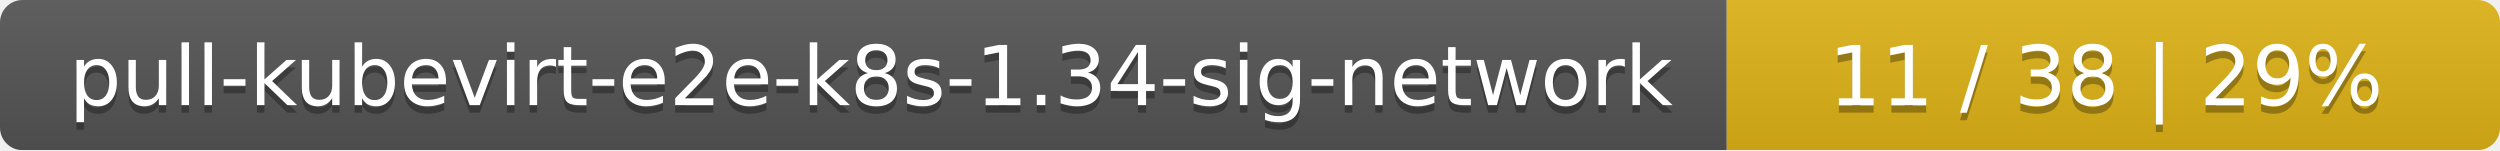
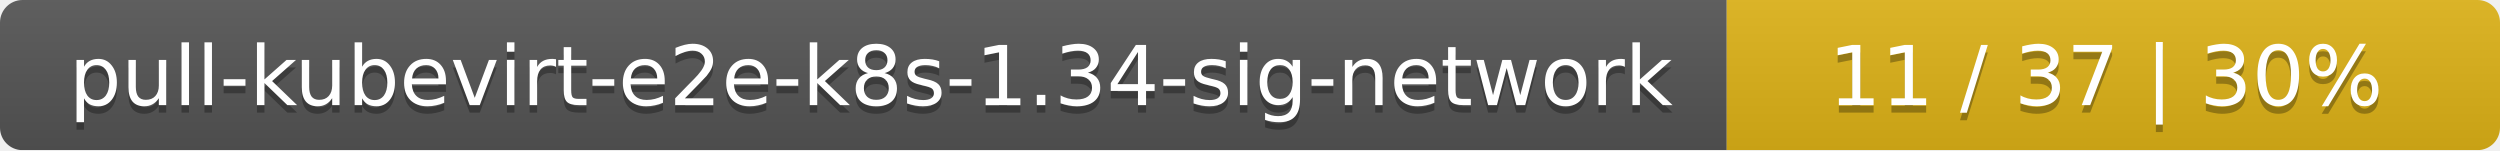
<svg xmlns="http://www.w3.org/2000/svg" width="333" height="20">
  <linearGradient id="smooth" x2="0" y2="100%">
    <stop offset="0" stop-color="#bbb" stop-opacity=".1" />
    <stop offset="1" stop-opacity=".1" />
  </linearGradient>
  <mask id="round">
    <rect width="333" height="20" rx="3" fill="#fff" />
  </mask>
  <g mask="url(#round)">
    <rect width="230" height="20" fill="#555" />
    <rect x="230" width="103" height="20" fill="#dfb317" />
    <rect width="333" height="20" fill="url(#smooth)" />
  </g>
  <g fill="#fff" text-anchor="middle" font-family="DejaVu Sans,Verdana,Geneva,sans-serif" font-size="11">
    <text x="116" y="15" fill="#010101" fill-opacity=".3">pull-kubevirt-e2e-k8s-1.34-sig-network</text>
    <text x="116" y="14">pull-kubevirt-e2e-k8s-1.34-sig-network</text>
-     <text x="280.5" y="15" fill="#010101" fill-opacity=".3">11 / 38    |    29%</text>
-     <text x="280.5" y="14">11 / 38    |    29%</text>
+     <text x="280.5" y="15" fill="#010101" fill-opacity=".3">11 / 37    |    30%</text>
+     <text x="280.5" y="14">11 / 37    |    30%</text>
  </g>
</svg>
